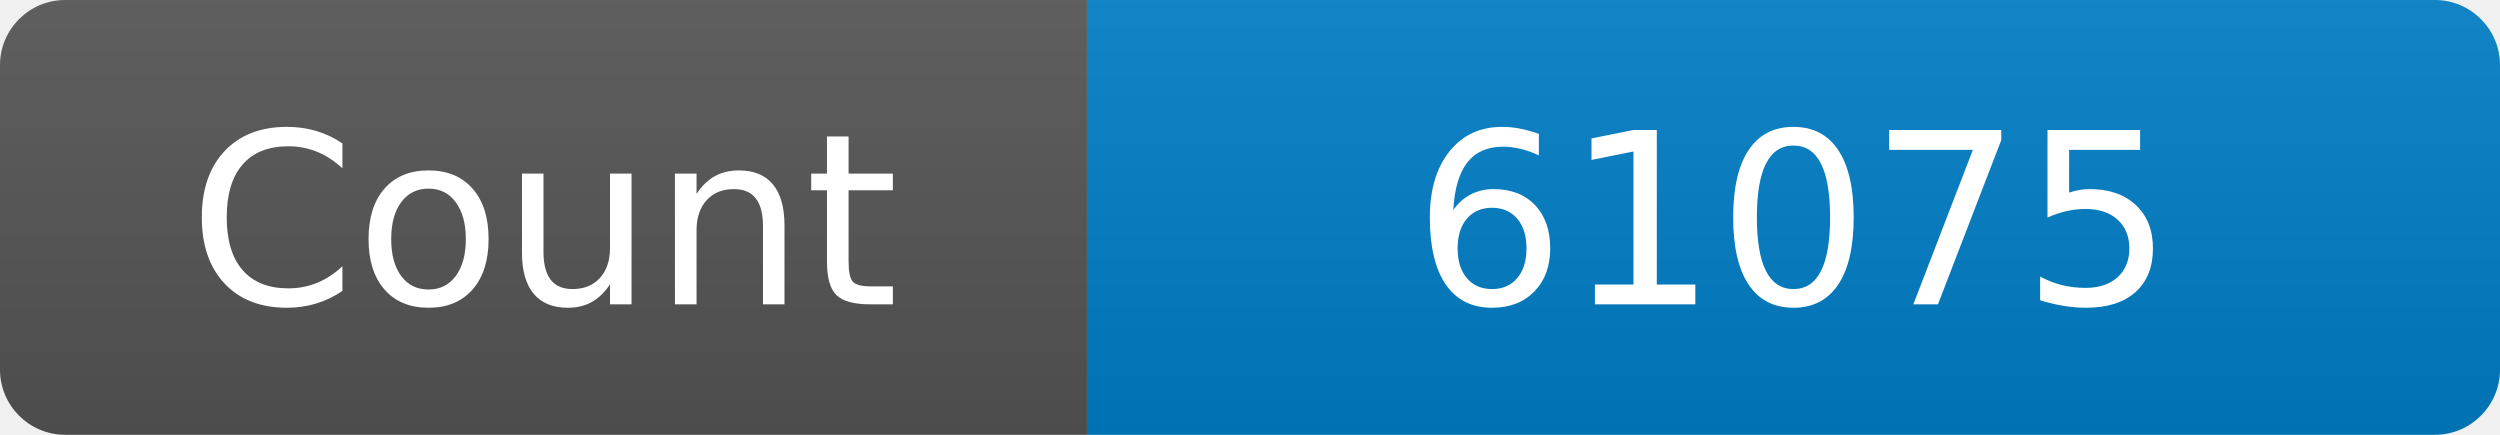
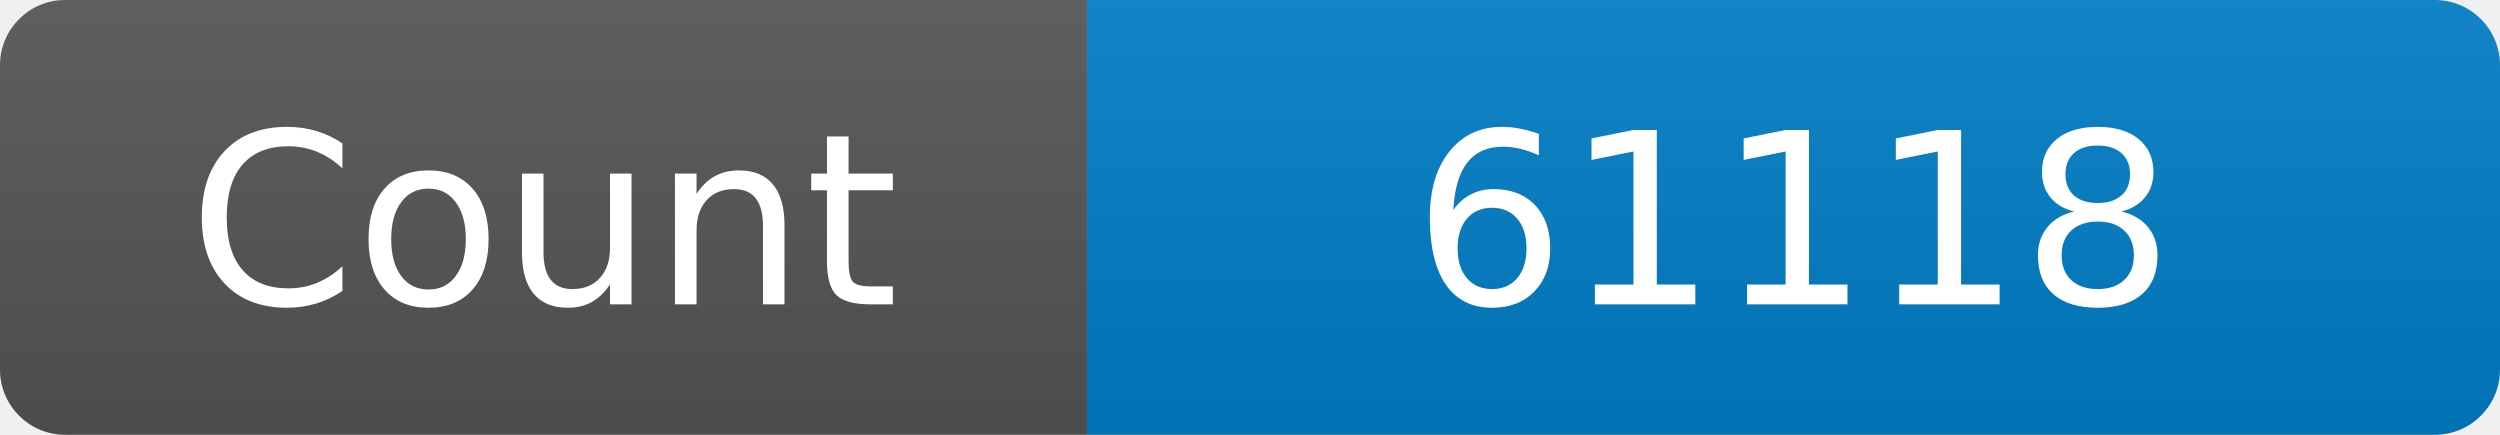
<svg xmlns="http://www.w3.org/2000/svg" width="115" height="20" role="img" aria-label="Maintained?: yes">
  <linearGradient id="s" x2="0" y2="100%">
    <stop offset="0" stop-color="#bbb" stop-opacity=".1" />
    <stop offset="1" stop-opacity=".1" />
  </linearGradient>
  <clipPath id="r">
    <rect width="115" height="20" rx="3" fill="#fff" />
  </clipPath>
  <g clip-path="url(#r)">
    <rect width="50" height="20" fill="#555" />
    <rect x="50" width="160" height="20" fill="#007ec6" />
    <rect width="115" height="20" fill="url(#s)" />
  </g>
  <g fill="#fff" text-anchor="middle" font-family="Verdana,Geneva,DejaVu Sans,sans-serif" font-size="110">
    <text x="250" y="140" transform="scale(.1)" fill="#fff">Count</text>
-     <text x="825" y="140" transform="scale(.1)" fill="#fff">61075</text>
+     <text x="825" y="140" transform="scale(.1)" fill="#fff">61118</text>
  </g>
</svg>
